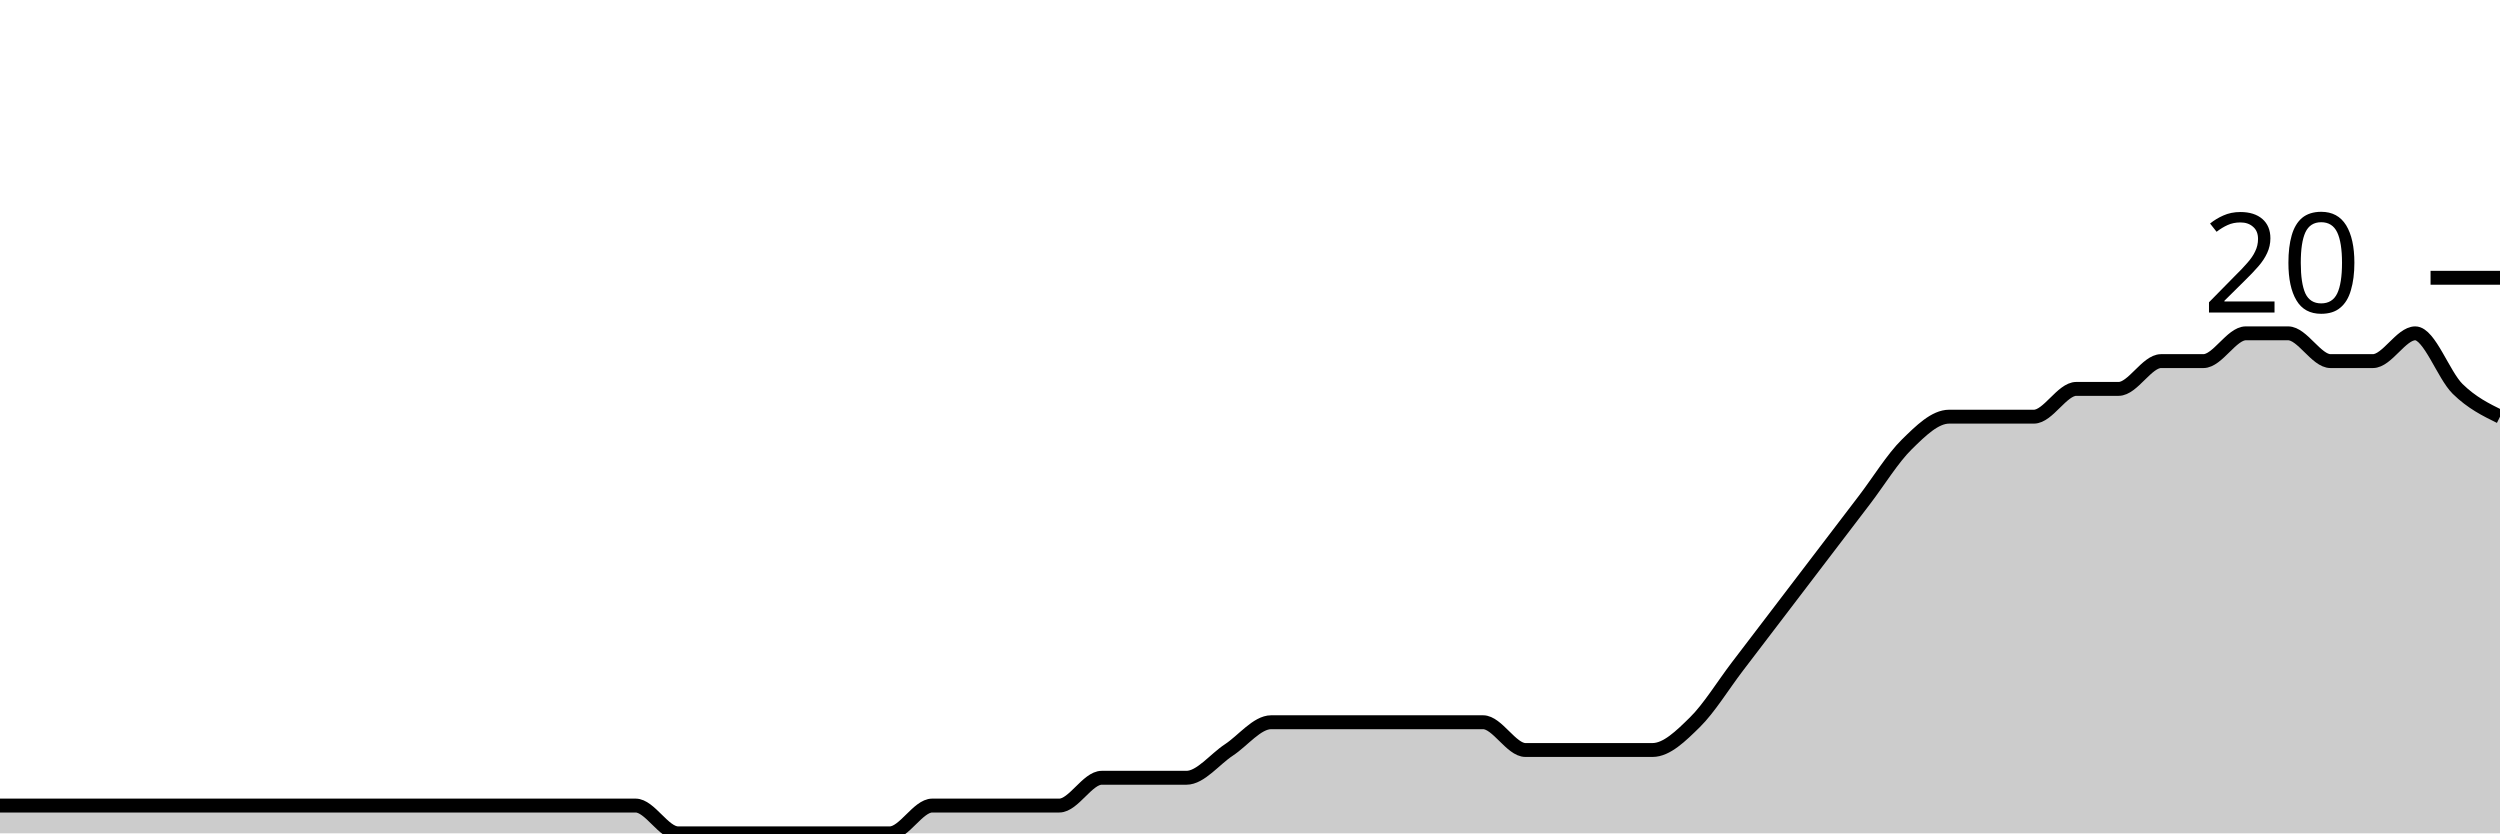
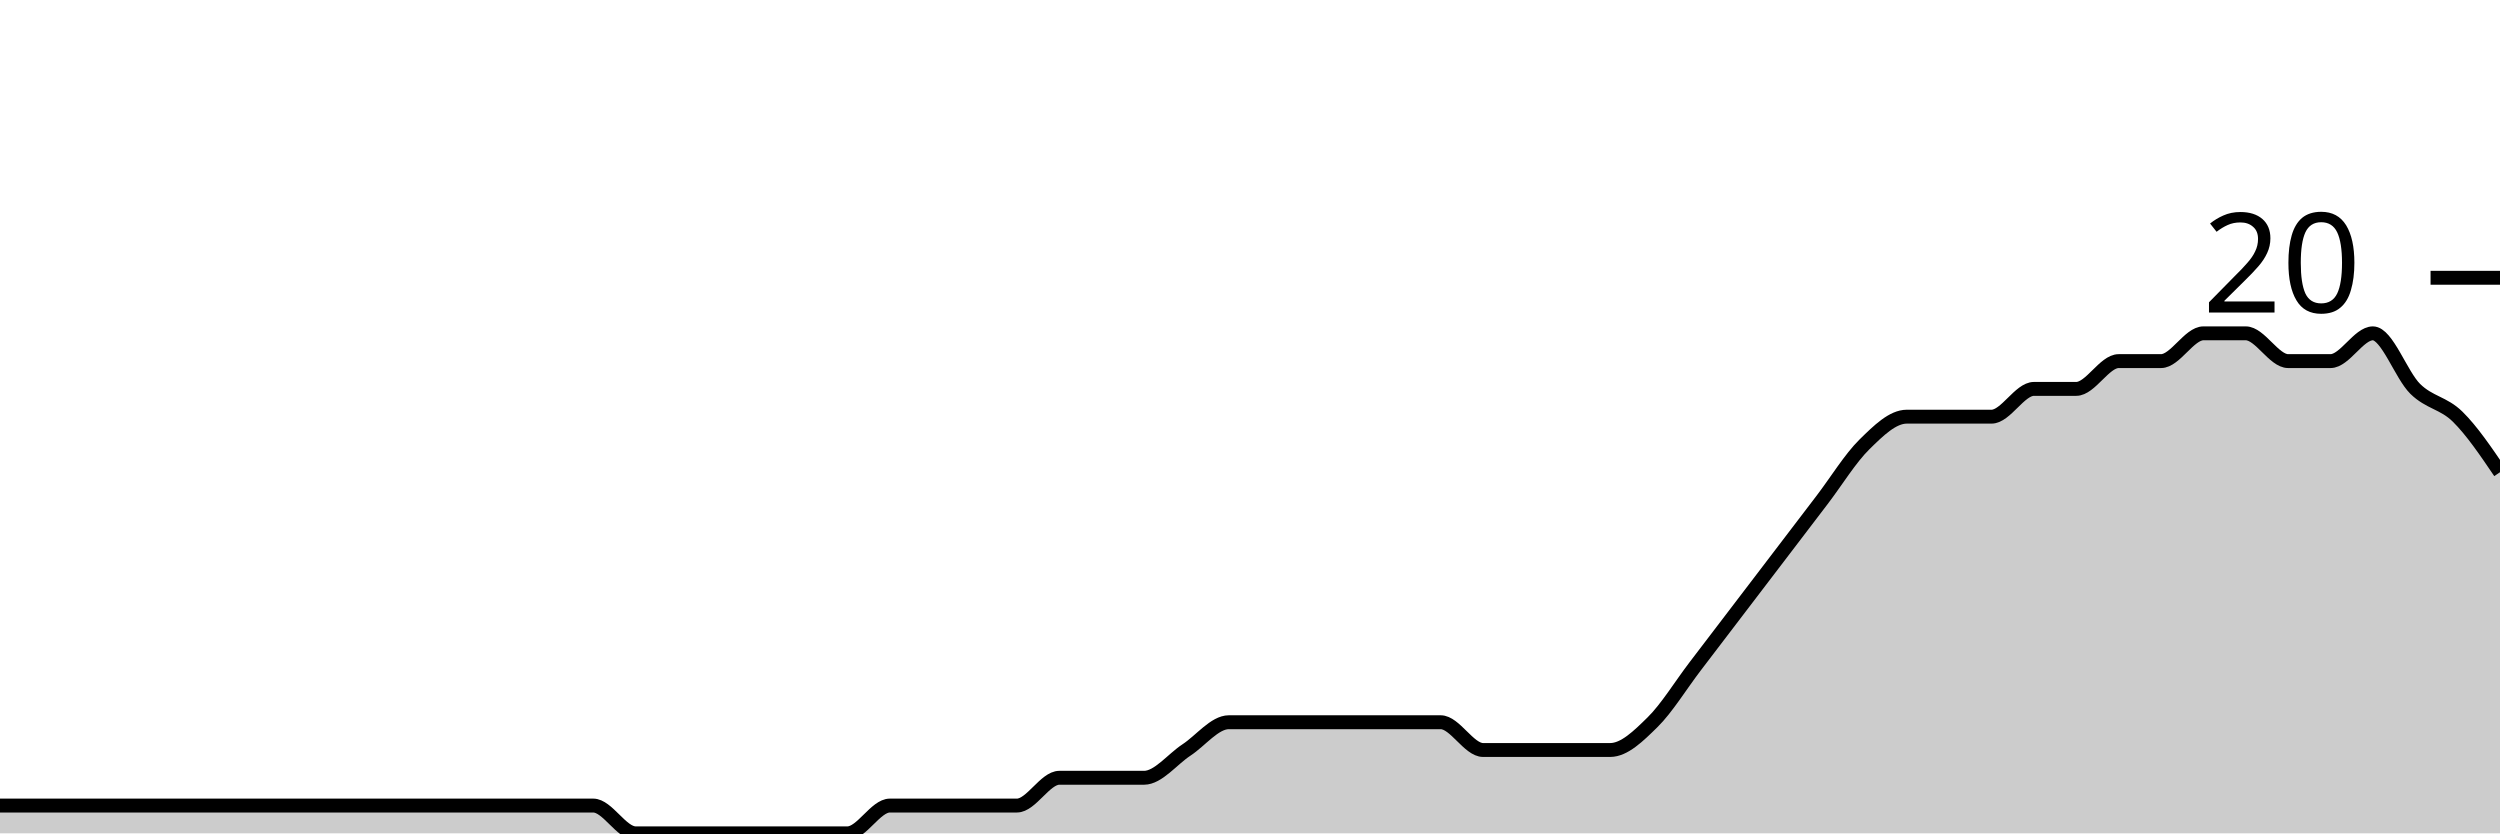
<svg xmlns="http://www.w3.org/2000/svg" viewBox="0 0 180 60">
  <g transform="translate(0,20)">
-     <path class="area" fill="rgba(0, 0, 0, 0.2)" d="M0,38C1.017,38,2.034,38,3.051,38C4.068,38,5.085,38,6.102,38C7.119,38,8.136,38,9.153,38C10.169,38,11.186,38,12.203,38C13.22,38,14.237,38,15.254,38C16.271,38,17.288,38,18.305,38C19.322,38,20.339,38,21.356,38C22.373,38,23.39,38,24.407,38C25.424,38,26.441,38,27.458,38C28.475,38,29.492,38,30.508,38C31.525,38,32.542,38,33.559,38C34.576,38,35.593,38,36.61,38C37.627,38,38.644,38,39.661,38C40.678,38,41.695,38,42.712,38C43.729,38,44.746,38,45.763,38C46.78,38,47.797,40,48.814,40C49.831,40,50.847,40,51.864,40C52.881,40,53.898,40,54.915,40C55.932,40,56.949,40,57.966,40C58.983,40,60,40,61.017,40C62.034,40,63.051,40,64.068,40C65.085,40,66.102,38,67.119,38C68.136,38,69.153,38,70.169,38C71.186,38,72.203,38,73.22,38C74.237,38,75.254,38,76.271,38C77.288,38,78.305,36,79.322,36C80.339,36,81.356,36,82.373,36C83.39,36,84.407,36,85.424,36C86.441,36,87.458,34.667,88.475,34C89.492,33.333,90.508,32,91.525,32C92.542,32,93.559,32,94.576,32C95.593,32,96.61,32,97.627,32C98.644,32,99.661,32,100.678,32C101.695,32,102.712,32,103.729,32C104.746,32,105.763,32,106.78,32C107.797,32,108.814,34,109.831,34C110.847,34,111.864,34,112.881,34C113.898,34,114.915,34,115.932,34C116.949,34,117.966,34,118.983,34C120,34,121.017,33,122.034,32C123.051,31,124.068,29.333,125.085,28C126.102,26.667,127.119,25.333,128.136,24C129.153,22.667,130.169,21.333,131.186,20C132.203,18.667,133.22,17.333,134.237,16C135.254,14.667,136.271,13,137.288,12C138.305,11,139.322,10,140.339,10C141.356,10,142.373,10,143.39,10C144.407,10,145.424,10,146.441,10C147.458,10,148.475,8,149.492,8C150.508,8,151.525,8,152.542,8C153.559,8,154.576,6,155.593,6C156.61,6,157.627,6,158.644,6C159.661,6,160.678,4,161.695,4C162.712,4,163.729,4,164.746,4C165.763,4,166.78,6,167.797,6C168.814,6,169.831,6,170.847,6C171.864,6,172.881,4,173.898,4C174.915,4,175.932,7,176.949,8C177.966,9,178.983,9.5,180,10L180,40C178.983,40,177.966,40,176.949,40C175.932,40,174.915,40,173.898,40C172.881,40,171.864,40,170.847,40C169.831,40,168.814,40,167.797,40C166.78,40,165.763,40,164.746,40C163.729,40,162.712,40,161.695,40C160.678,40,159.661,40,158.644,40C157.627,40,156.61,40,155.593,40C154.576,40,153.559,40,152.542,40C151.525,40,150.508,40,149.492,40C148.475,40,147.458,40,146.441,40C145.424,40,144.407,40,143.39,40C142.373,40,141.356,40,140.339,40C139.322,40,138.305,40,137.288,40C136.271,40,135.254,40,134.237,40C133.22,40,132.203,40,131.186,40C130.169,40,129.153,40,128.136,40C127.119,40,126.102,40,125.085,40C124.068,40,123.051,40,122.034,40C121.017,40,120,40,118.983,40C117.966,40,116.949,40,115.932,40C114.915,40,113.898,40,112.881,40C111.864,40,110.847,40,109.831,40C108.814,40,107.797,40,106.78,40C105.763,40,104.746,40,103.729,40C102.712,40,101.695,40,100.678,40C99.661,40,98.644,40,97.627,40C96.61,40,95.593,40,94.576,40C93.559,40,92.542,40,91.525,40C90.508,40,89.492,40,88.475,40C87.458,40,86.441,40,85.424,40C84.407,40,83.39,40,82.373,40C81.356,40,80.339,40,79.322,40C78.305,40,77.288,40,76.271,40C75.254,40,74.237,40,73.22,40C72.203,40,71.186,40,70.169,40C69.153,40,68.136,40,67.119,40C66.102,40,65.085,40,64.068,40C63.051,40,62.034,40,61.017,40C60,40,58.983,40,57.966,40C56.949,40,55.932,40,54.915,40C53.898,40,52.881,40,51.864,40C50.847,40,49.831,40,48.814,40C47.797,40,46.78,40,45.763,40C44.746,40,43.729,40,42.712,40C41.695,40,40.678,40,39.661,40C38.644,40,37.627,40,36.61,40C35.593,40,34.576,40,33.559,40C32.542,40,31.525,40,30.508,40C29.492,40,28.475,40,27.458,40C26.441,40,25.424,40,24.407,40C23.39,40,22.373,40,21.356,40C20.339,40,19.322,40,18.305,40C17.288,40,16.271,40,15.254,40C14.237,40,13.22,40,12.203,40C11.186,40,10.169,40,9.153,40C8.136,40,7.119,40,6.102,40C5.085,40,4.068,40,3.051,40C2.034,40,1.017,40,0,40Z" />
-     <path class="line" stroke="black" fill="none" d="M0,38C1.017,38,2.034,38,3.051,38C4.068,38,5.085,38,6.102,38C7.119,38,8.136,38,9.153,38C10.169,38,11.186,38,12.203,38C13.22,38,14.237,38,15.254,38C16.271,38,17.288,38,18.305,38C19.322,38,20.339,38,21.356,38C22.373,38,23.39,38,24.407,38C25.424,38,26.441,38,27.458,38C28.475,38,29.492,38,30.508,38C31.525,38,32.542,38,33.559,38C34.576,38,35.593,38,36.61,38C37.627,38,38.644,38,39.661,38C40.678,38,41.695,38,42.712,38C43.729,38,44.746,38,45.763,38C46.78,38,47.797,40,48.814,40C49.831,40,50.847,40,51.864,40C52.881,40,53.898,40,54.915,40C55.932,40,56.949,40,57.966,40C58.983,40,60,40,61.017,40C62.034,40,63.051,40,64.068,40C65.085,40,66.102,38,67.119,38C68.136,38,69.153,38,70.169,38C71.186,38,72.203,38,73.22,38C74.237,38,75.254,38,76.271,38C77.288,38,78.305,36,79.322,36C80.339,36,81.356,36,82.373,36C83.39,36,84.407,36,85.424,36C86.441,36,87.458,34.667,88.475,34C89.492,33.333,90.508,32,91.525,32C92.542,32,93.559,32,94.576,32C95.593,32,96.61,32,97.627,32C98.644,32,99.661,32,100.678,32C101.695,32,102.712,32,103.729,32C104.746,32,105.763,32,106.78,32C107.797,32,108.814,34,109.831,34C110.847,34,111.864,34,112.881,34C113.898,34,114.915,34,115.932,34C116.949,34,117.966,34,118.983,34C120,34,121.017,33,122.034,32C123.051,31,124.068,29.333,125.085,28C126.102,26.667,127.119,25.333,128.136,24C129.153,22.667,130.169,21.333,131.186,20C132.203,18.667,133.22,17.333,134.237,16C135.254,14.667,136.271,13,137.288,12C138.305,11,139.322,10,140.339,10C141.356,10,142.373,10,143.39,10C144.407,10,145.424,10,146.441,10C147.458,10,148.475,8,149.492,8C150.508,8,151.525,8,152.542,8C153.559,8,154.576,6,155.593,6C156.61,6,157.627,6,158.644,6C159.661,6,160.678,4,161.695,4C162.712,4,163.729,4,164.746,4C165.763,4,166.78,6,167.797,6C168.814,6,169.831,6,170.847,6C171.864,6,172.881,4,173.898,4C174.915,4,175.932,7,176.949,8C177.966,9,178.983,9.5,180,10" />
+     <path class="area" fill="rgba(0, 0, 0, 0.2)" d="M0,38C1.017,38,2.034,38,3.051,38C4.068,38,5.085,38,6.102,38C7.119,38,8.136,38,9.153,38C10.169,38,11.186,38,12.203,38C13.22,38,14.237,38,15.254,38C16.271,38,17.288,38,18.305,38C19.322,38,20.339,38,21.356,38C22.373,38,23.39,38,24.407,38C25.424,38,26.441,38,27.458,38C28.475,38,29.492,38,30.508,38C31.525,38,32.542,38,33.559,38C34.576,38,35.593,38,36.61,38C37.627,38,38.644,38,39.661,38C40.678,38,41.695,38,42.712,38C43.729,38,44.746,40,45.763,40C46.78,40,47.797,40,48.814,40C49.831,40,50.847,40,51.864,40C52.881,40,53.898,40,54.915,40C55.932,40,56.949,40,57.966,40C58.983,40,60,40,61.017,40C62.034,40,63.051,38,64.068,38C65.085,38,66.102,38,67.119,38C68.136,38,69.153,38,70.169,38C71.186,38,72.203,38,73.22,38C74.237,38,75.254,36,76.271,36C77.288,36,78.305,36,79.322,36C80.339,36,81.356,36,82.373,36C83.39,36,84.407,34.667,85.424,34C86.441,33.333,87.458,32,88.475,32C89.492,32,90.508,32,91.525,32C92.542,32,93.559,32,94.576,32C95.593,32,96.61,32,97.627,32C98.644,32,99.661,32,100.678,32C101.695,32,102.712,32,103.729,32C104.746,32,105.763,34,106.78,34C107.797,34,108.814,34,109.831,34C110.847,34,111.864,34,112.881,34C113.898,34,114.915,34,115.932,34C116.949,34,117.966,33,118.983,32C120,31,121.017,29.333,122.034,28C123.051,26.667,124.068,25.333,125.085,24C126.102,22.667,127.119,21.333,128.136,20C129.153,18.667,130.169,17.333,131.186,16C132.203,14.667,133.22,13,134.237,12C135.254,11,136.271,10,137.288,10C138.305,10,139.322,10,140.339,10C141.356,10,142.373,10,143.39,10C144.407,10,145.424,8,146.441,8C147.458,8,148.475,8,149.492,8C150.508,8,151.525,6,152.542,6C153.559,6,154.576,6,155.593,6C156.61,6,157.627,4,158.644,4C159.661,4,160.678,4,161.695,4C162.712,4,163.729,6,164.746,6C165.763,6,166.78,6,167.797,6C168.814,6,169.831,4,170.847,4C171.864,4,172.881,7,173.898,8C174.915,9,175.932,9,176.949,10C177.966,11,178.983,12.5,180,14L180,40C178.983,40,177.966,40,176.949,40C175.932,40,174.915,40,173.898,40C172.881,40,171.864,40,170.847,40C169.831,40,168.814,40,167.797,40C166.78,40,165.763,40,164.746,40C163.729,40,162.712,40,161.695,40C160.678,40,159.661,40,158.644,40C157.627,40,156.61,40,155.593,40C154.576,40,153.559,40,152.542,40C151.525,40,150.508,40,149.492,40C148.475,40,147.458,40,146.441,40C145.424,40,144.407,40,143.39,40C142.373,40,141.356,40,140.339,40C139.322,40,138.305,40,137.288,40C136.271,40,135.254,40,134.237,40C133.22,40,132.203,40,131.186,40C130.169,40,129.153,40,128.136,40C127.119,40,126.102,40,125.085,40C124.068,40,123.051,40,122.034,40C121.017,40,120,40,118.983,40C117.966,40,116.949,40,115.932,40C114.915,40,113.898,40,112.881,40C111.864,40,110.847,40,109.831,40C108.814,40,107.797,40,106.78,40C105.763,40,104.746,40,103.729,40C102.712,40,101.695,40,100.678,40C99.661,40,98.644,40,97.627,40C96.61,40,95.593,40,94.576,40C93.559,40,92.542,40,91.525,40C90.508,40,89.492,40,88.475,40C87.458,40,86.441,40,85.424,40C84.407,40,83.39,40,82.373,40C81.356,40,80.339,40,79.322,40C78.305,40,77.288,40,76.271,40C75.254,40,74.237,40,73.22,40C72.203,40,71.186,40,70.169,40C69.153,40,68.136,40,67.119,40C66.102,40,65.085,40,64.068,40C63.051,40,62.034,40,61.017,40C60,40,58.983,40,57.966,40C56.949,40,55.932,40,54.915,40C53.898,40,52.881,40,51.864,40C50.847,40,49.831,40,48.814,40C47.797,40,46.78,40,45.763,40C44.746,40,43.729,40,42.712,40C41.695,40,40.678,40,39.661,40C38.644,40,37.627,40,36.61,40C35.593,40,34.576,40,33.559,40C32.542,40,31.525,40,30.508,40C29.492,40,28.475,40,27.458,40C26.441,40,25.424,40,24.407,40C23.39,40,22.373,40,21.356,40C20.339,40,19.322,40,18.305,40C17.288,40,16.271,40,15.254,40C14.237,40,13.22,40,12.203,40C11.186,40,10.169,40,9.153,40C8.136,40,7.119,40,6.102,40C5.085,40,4.068,40,3.051,40C2.034,40,1.017,40,0,40Z" />
+     <path class="line" stroke="black" fill="none" d="M0,38C1.017,38,2.034,38,3.051,38C4.068,38,5.085,38,6.102,38C7.119,38,8.136,38,9.153,38C10.169,38,11.186,38,12.203,38C13.22,38,14.237,38,15.254,38C16.271,38,17.288,38,18.305,38C19.322,38,20.339,38,21.356,38C22.373,38,23.39,38,24.407,38C25.424,38,26.441,38,27.458,38C28.475,38,29.492,38,30.508,38C31.525,38,32.542,38,33.559,38C34.576,38,35.593,38,36.61,38C37.627,38,38.644,38,39.661,38C40.678,38,41.695,38,42.712,38C43.729,38,44.746,40,45.763,40C46.78,40,47.797,40,48.814,40C49.831,40,50.847,40,51.864,40C52.881,40,53.898,40,54.915,40C55.932,40,56.949,40,57.966,40C58.983,40,60,40,61.017,40C62.034,40,63.051,38,64.068,38C65.085,38,66.102,38,67.119,38C68.136,38,69.153,38,70.169,38C71.186,38,72.203,38,73.22,38C74.237,38,75.254,36,76.271,36C77.288,36,78.305,36,79.322,36C80.339,36,81.356,36,82.373,36C83.39,36,84.407,34.667,85.424,34C86.441,33.333,87.458,32,88.475,32C89.492,32,90.508,32,91.525,32C92.542,32,93.559,32,94.576,32C95.593,32,96.61,32,97.627,32C98.644,32,99.661,32,100.678,32C101.695,32,102.712,32,103.729,32C104.746,32,105.763,34,106.78,34C107.797,34,108.814,34,109.831,34C110.847,34,111.864,34,112.881,34C113.898,34,114.915,34,115.932,34C116.949,34,117.966,33,118.983,32C120,31,121.017,29.333,122.034,28C123.051,26.667,124.068,25.333,125.085,24C126.102,22.667,127.119,21.333,128.136,20C129.153,18.667,130.169,17.333,131.186,16C132.203,14.667,133.22,13,134.237,12C135.254,11,136.271,10,137.288,10C138.305,10,139.322,10,140.339,10C141.356,10,142.373,10,143.39,10C144.407,10,145.424,8,146.441,8C147.458,8,148.475,8,149.492,8C150.508,8,151.525,6,152.542,6C153.559,6,154.576,6,155.593,6C156.61,6,157.627,4,158.644,4C159.661,4,160.678,4,161.695,4C162.712,4,163.729,6,164.746,6C165.763,6,166.78,6,167.797,6C168.814,6,169.831,4,170.847,4C171.864,4,172.881,7,173.898,8C174.915,9,175.932,9,176.949,10C177.966,11,178.983,12.5,180,14" />
    <path class="axis-ceiling" stroke-width="1" stroke="black" fill="none" d="M175,0L180,0" />
    <text class="axis-ceiling-label" font-family="sans-serif" text-anchor="end" font-size="10px" x="170" y="2.5">20</text>
  </g>
</svg>
